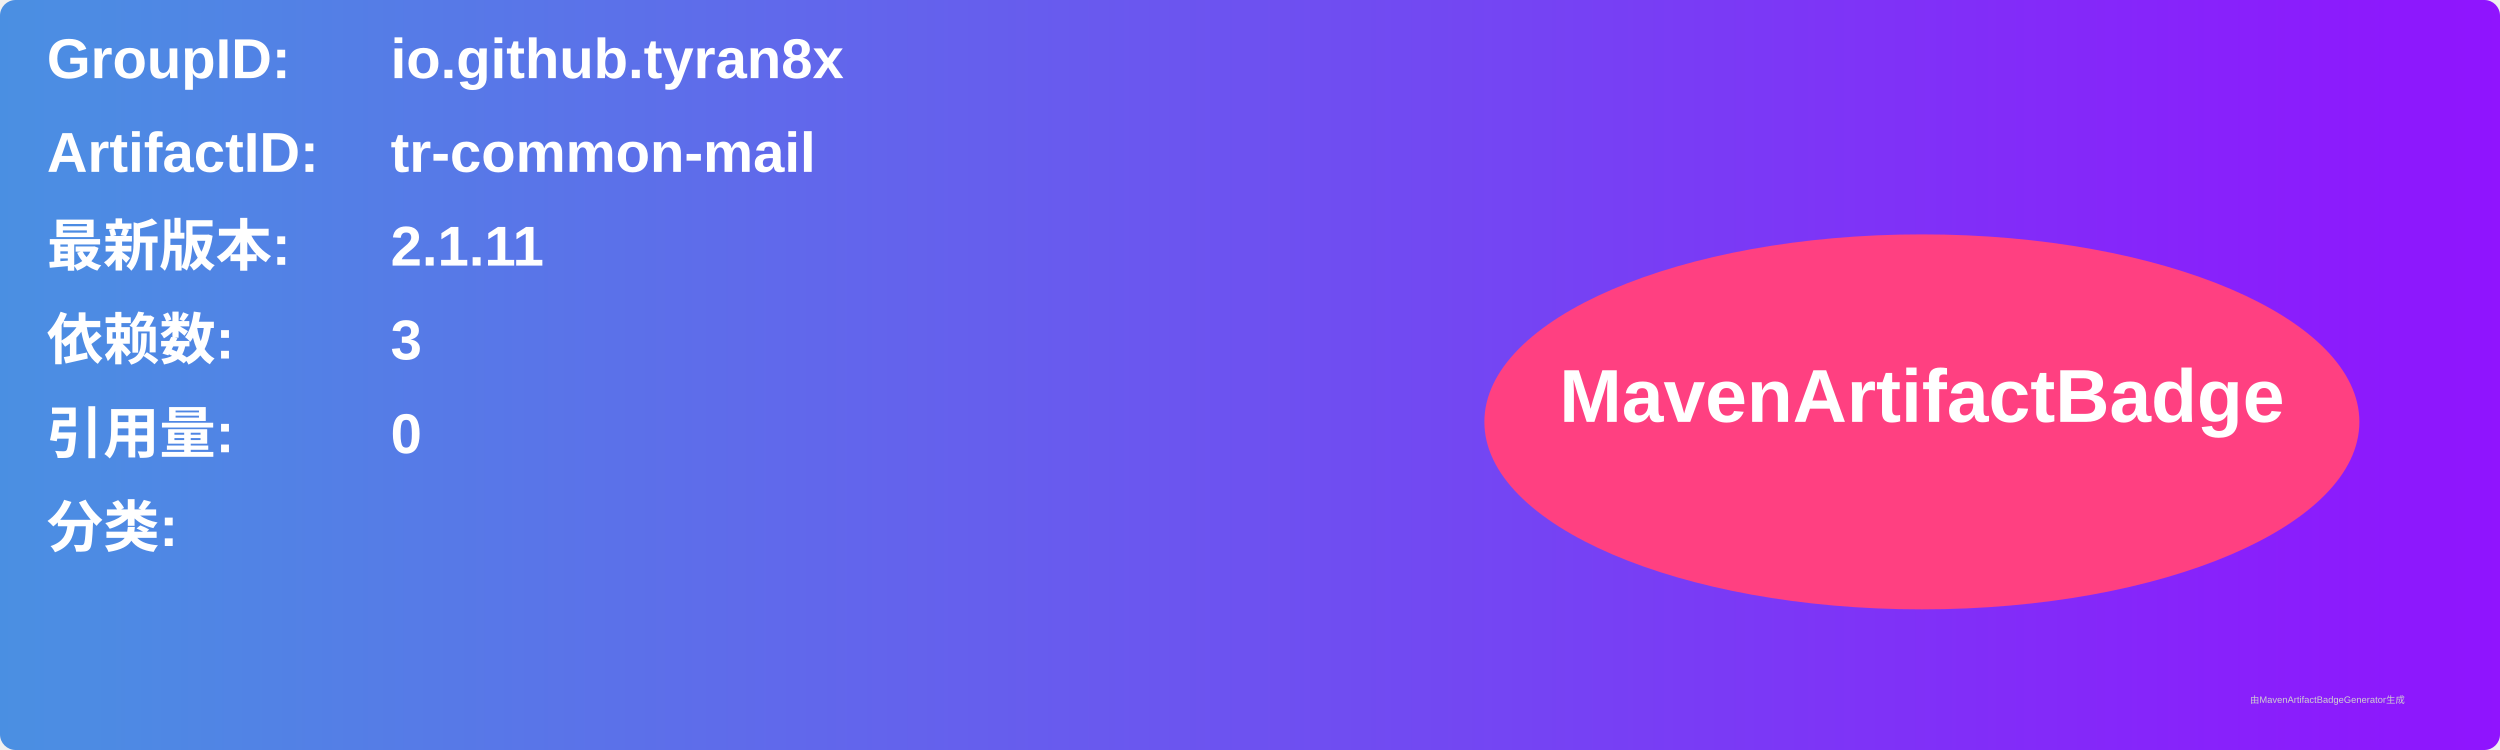
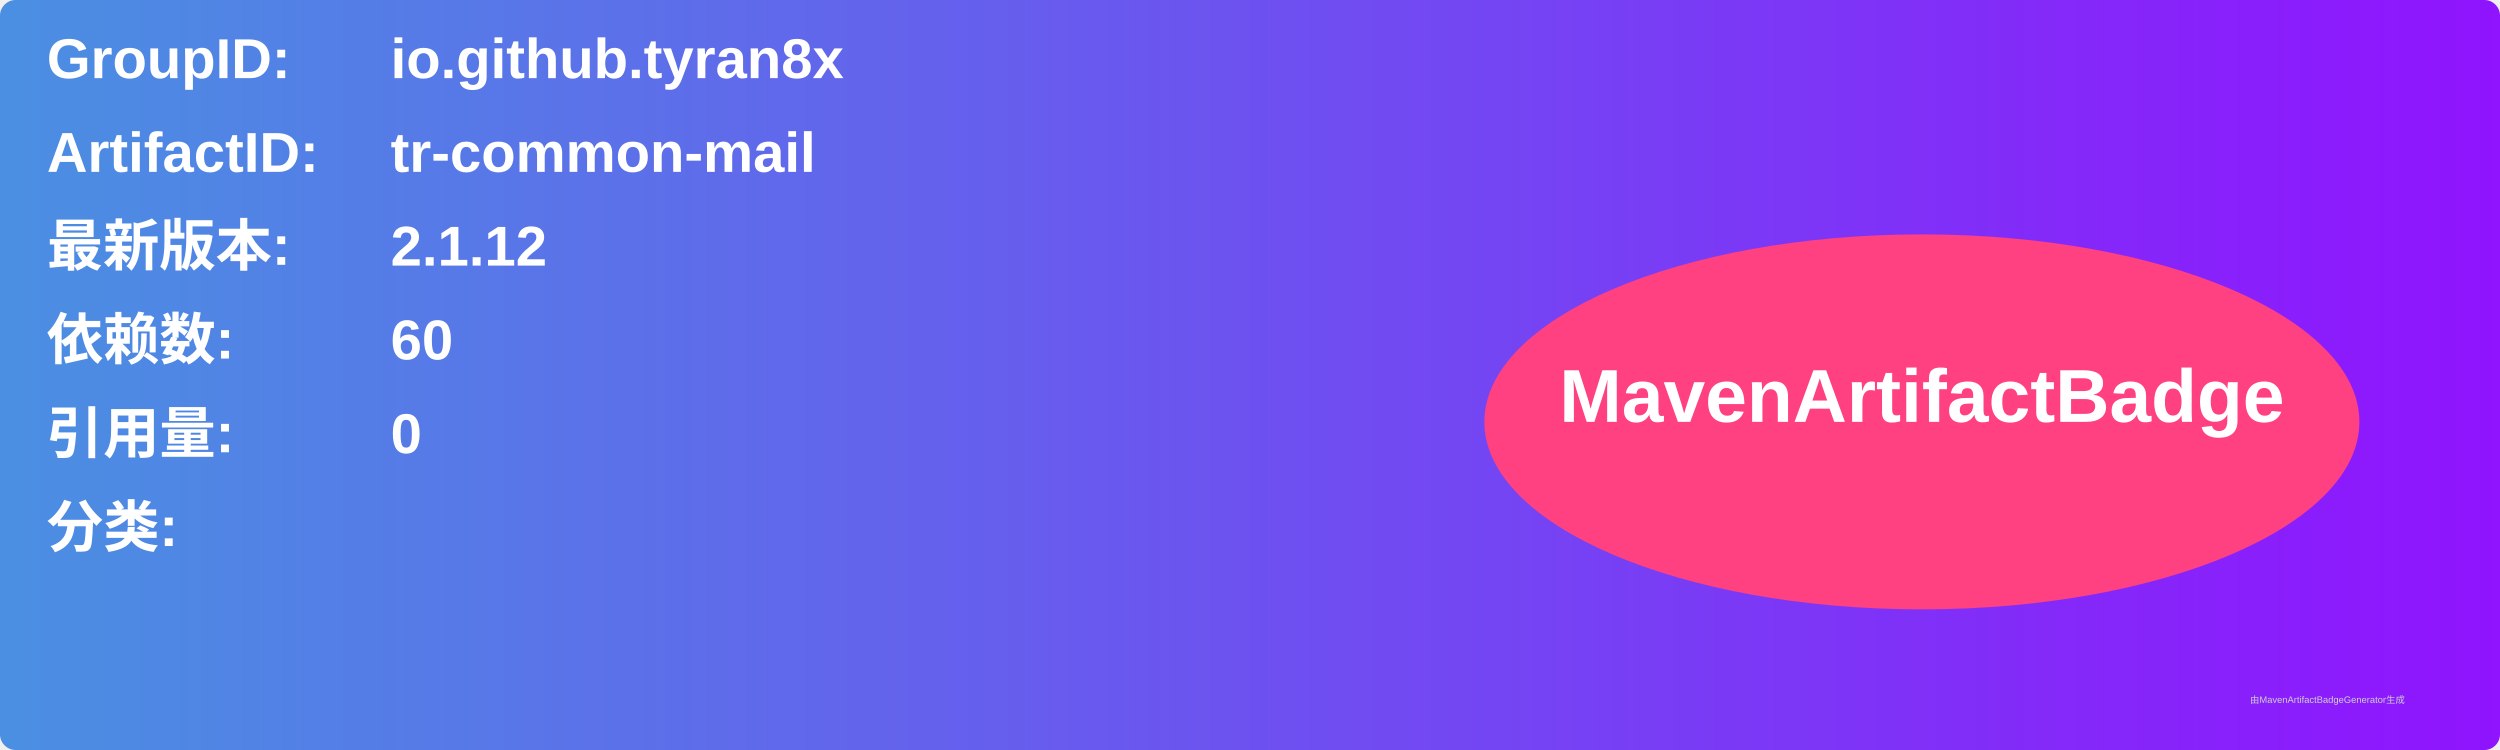
<svg xmlns="http://www.w3.org/2000/svg" width="800" height="240" viewBox="0 0 800 240">
  <linearGradient id="grad" x1="0%" y1="0%" x2="100%" y2="0%">
    <stop offset="0%" stop-color="#4a90e2" />
    <stop offset="100%" stop-color="#9013fe" />
  </linearGradient>
  <rect width="100%" height="100%" rx="5" ry="5" fill="url(#grad)" />
  <g transform="translate(15, 15)">
    <text x="0" y="10" font-family="Arial" font-size="18" fill="white" font-weight="bold" width="260">GroupID:</text>
    <text x="110" y="10" font-family="Arial" font-size="18" fill="white" font-weight="bold" width="460">io.github.tyran8x</text>
    <text x="0" y="40" font-family="Arial" font-size="18" fill="white" font-weight="bold" width="260">ArtifactID:</text>
    <text x="110" y="40" font-family="Arial" font-size="18" fill="white" font-weight="bold" width="460">tr-common-mail</text>
    <text x="0" y="70" font-family="Arial" font-size="18" fill="white" font-weight="bold">最新版本:</text>
    <text x="110" y="70" font-family="Arial" font-size="18" fill="white" font-weight="bold">
-       <tspan font-weight="bold">2.1.11</tspan>
+       <tspan font-weight="bold">2.1.12</tspan>
    </text>
    <text x="0" y="100" font-family="Arial" font-size="18" fill="white" font-weight="bold">依赖数: </text>
    <text x="110" y="100" font-family="Arial" font-size="18" fill="white">
-       <tspan font-weight="bold">3</tspan>
+       <tspan font-weight="bold">60</tspan>
    </text>
    <text x="0" y="130" font-family="Arial" font-size="18" fill="white" font-weight="bold">引用量: </text>
    <text x="110" y="130" font-family="Arial" font-size="18" fill="white">
      <tspan font-weight="bold">0</tspan>
    </text>
    <text x="0" y="160" font-family="Arial" font-size="18" fill="white" font-weight="bold">分类:</text>
    <text x="10" y="190" font-family="Arial" font-size="10" fill="white">
      <tspan font-weight="bold" />
    </text>
    <ellipse cx="600" cy="120" rx="140" ry="60" fill="#ff4081" />
    <text x="600" y="120" text-anchor="middle" font-family="Arial" font-size="24" fill="white" font-weight="bold">MavenArtifactBadge</text>
  </g>
  <text x="720" y="225" font-family="Arial" font-size="3" fill="#d0d0d0">由MavenArtifactBadgeGenerator生成</text>
</svg>
